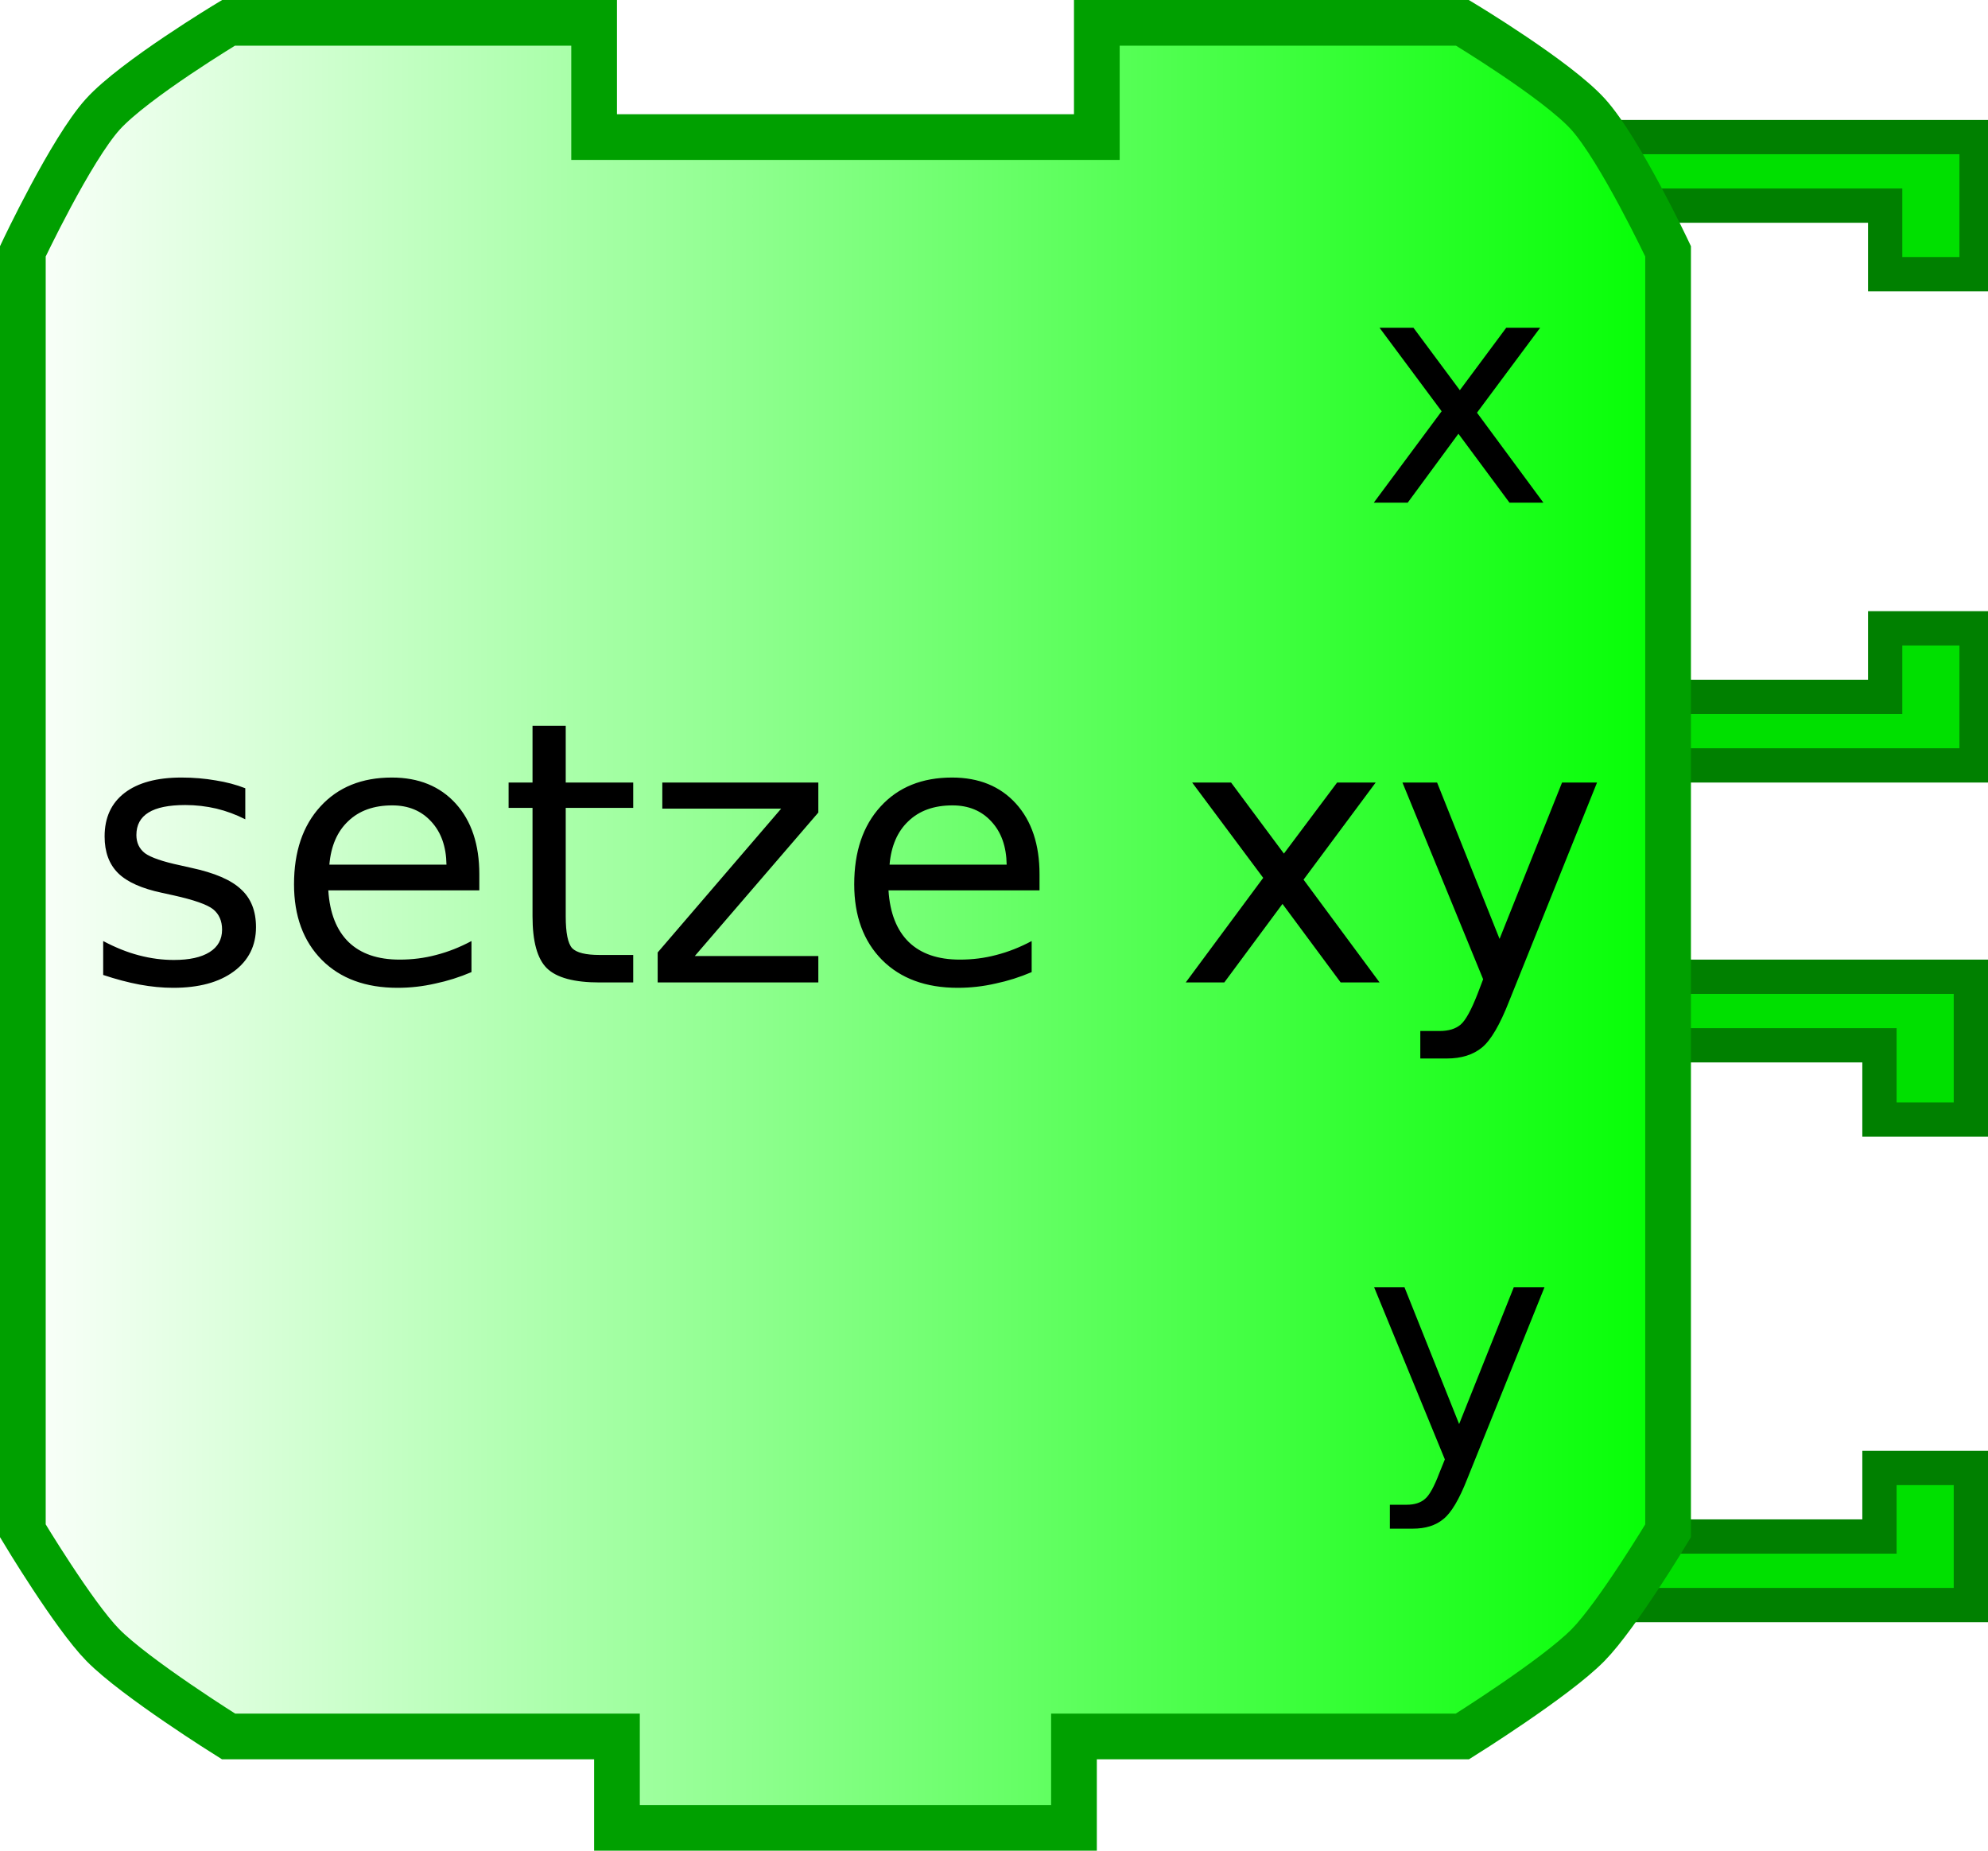
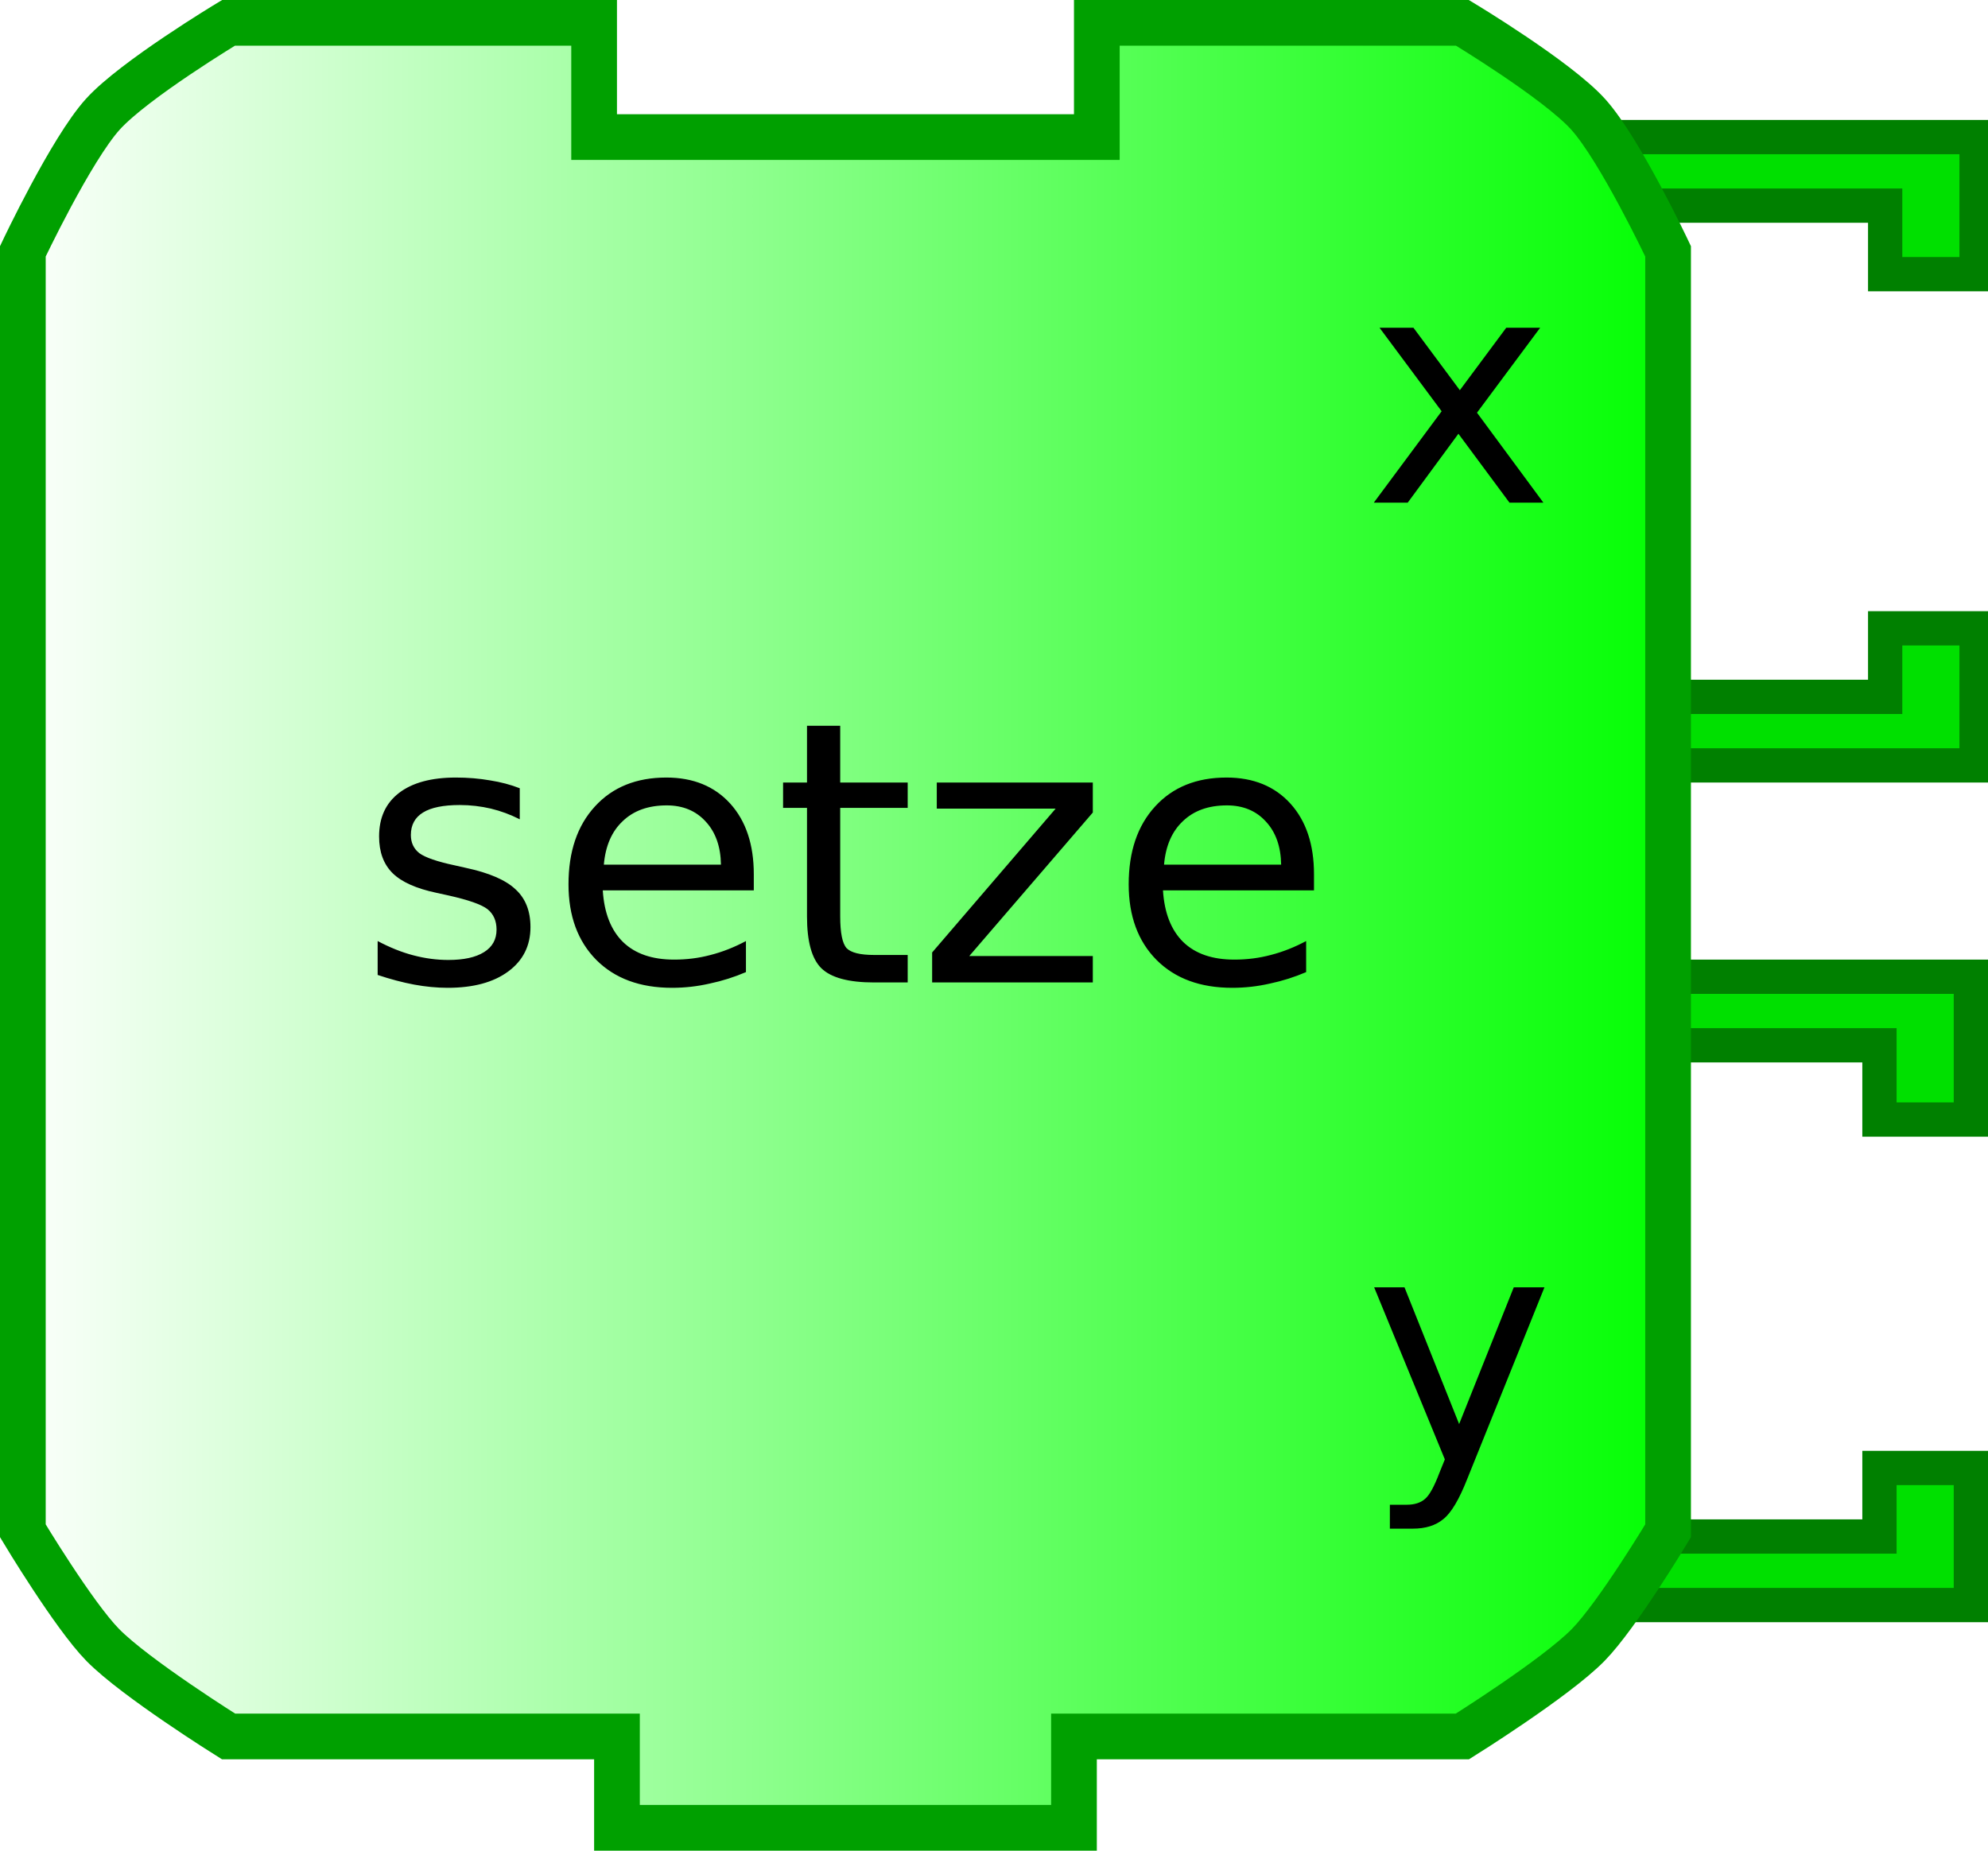
<svg xmlns="http://www.w3.org/2000/svg" xmlns:xlink="http://www.w3.org/1999/xlink" width="87" height="81" version="1.0">
  <defs>
    <linearGradient id="linearGradient3166">
      <stop style="stop-color:#ffffff;stop-opacity:1;" offset="0" id="stop3168" />
      <stop style="stop-color:#00ff00;stop-opacity:1;" offset="1" id="stop3170" />
    </linearGradient>
    <linearGradient xlink:href="#linearGradient3166" id="linearGradient3172" x1="0" y1="22" x2="74" y2="22" gradientUnits="userSpaceOnUse" />
  </defs>
  <path style="fill:#00e000;fill-opacity:1;stroke:#008000;stroke-width:1.5;stroke-opacity:1" d="M 69.75,42.75 L 86.25,42.75 L 86.25,49 L 82.25,49 L 82.25,45.75 L 71.75,45.75" />
  <path style="fill:#00e000;fill-opacity:1;stroke:#008000;stroke-width:1.5;stroke-opacity:1" d="M 69.75,70.25 L 86.25,70.25 L 86.25,64.25 L 82.25,64.25 L 82.25,67.25 L 71.75,67.25" />
  <path style="fill:#00e000;fill-opacity:1;stroke:#008000;stroke-width:1.5;stroke-opacity:1" d="M 70,6 L 86.5,6 L 86.5,12 L 82.5,12 L 82.5,9 L 72,9" />
  <path style="fill:#00e000;fill-opacity:1;stroke:#008000;stroke-width:1.5;stroke-opacity:1" d="M 70,33.5 L 86.5,33.5 L 86.5,27.5 L 82.5,27.5 L 82.5,30.5 L 72,30.5" />
  <path style="fill:url(#linearGradient3172);fill-opacity:1;stroke:#00a000;stroke-width:2;stroke-opacity:1" d="M 48,1 C 64,1 64,1 64,1 C 64,1 68.132,3.487 69.5,5 C 70.897,6.546 73,11 73,11 L 73,67 C 73,67 70.783,70.694 69.5,72 C 68.07,73.456 64,76 64,76 L 47,76 L 47,76 L 47,80 L 27,80 L 27,76 L 10,76 C 10,76 5.93,73.456 4.5,72 C 3.217,70.694 1,67 1,67 L 1,11 C 1,11 3.103,6.546 4.5,5 C 5.868,3.487 10,1 10,1 L 26,1 L 26,6 L 48,6 L 48,1 z" />
  <text style="font-size:12px;text-anchor:middle;text-align:center;font-family:Bitstream Vera Sans">
-     <tspan x="37" y="43" style="font-size:16px;">setze xy</tspan>
+     <tspan x="37" y="43" style="font-size:16px;">setze</tspan>
  </text>
  <text style="font-size:12px;text-anchor:end;text-align:end;font-family:Bitstream Vera Sans">
    <tspan x="68" y="22" style="font-size:14px">x</tspan>
  </text>
  <text style="font-size:12px;text-anchor:end;text-align:end;font-family:Bitstream Vera Sans">
    <tspan x="68" y="64" style="font-size:14px">y</tspan>
  </text>
</svg>
